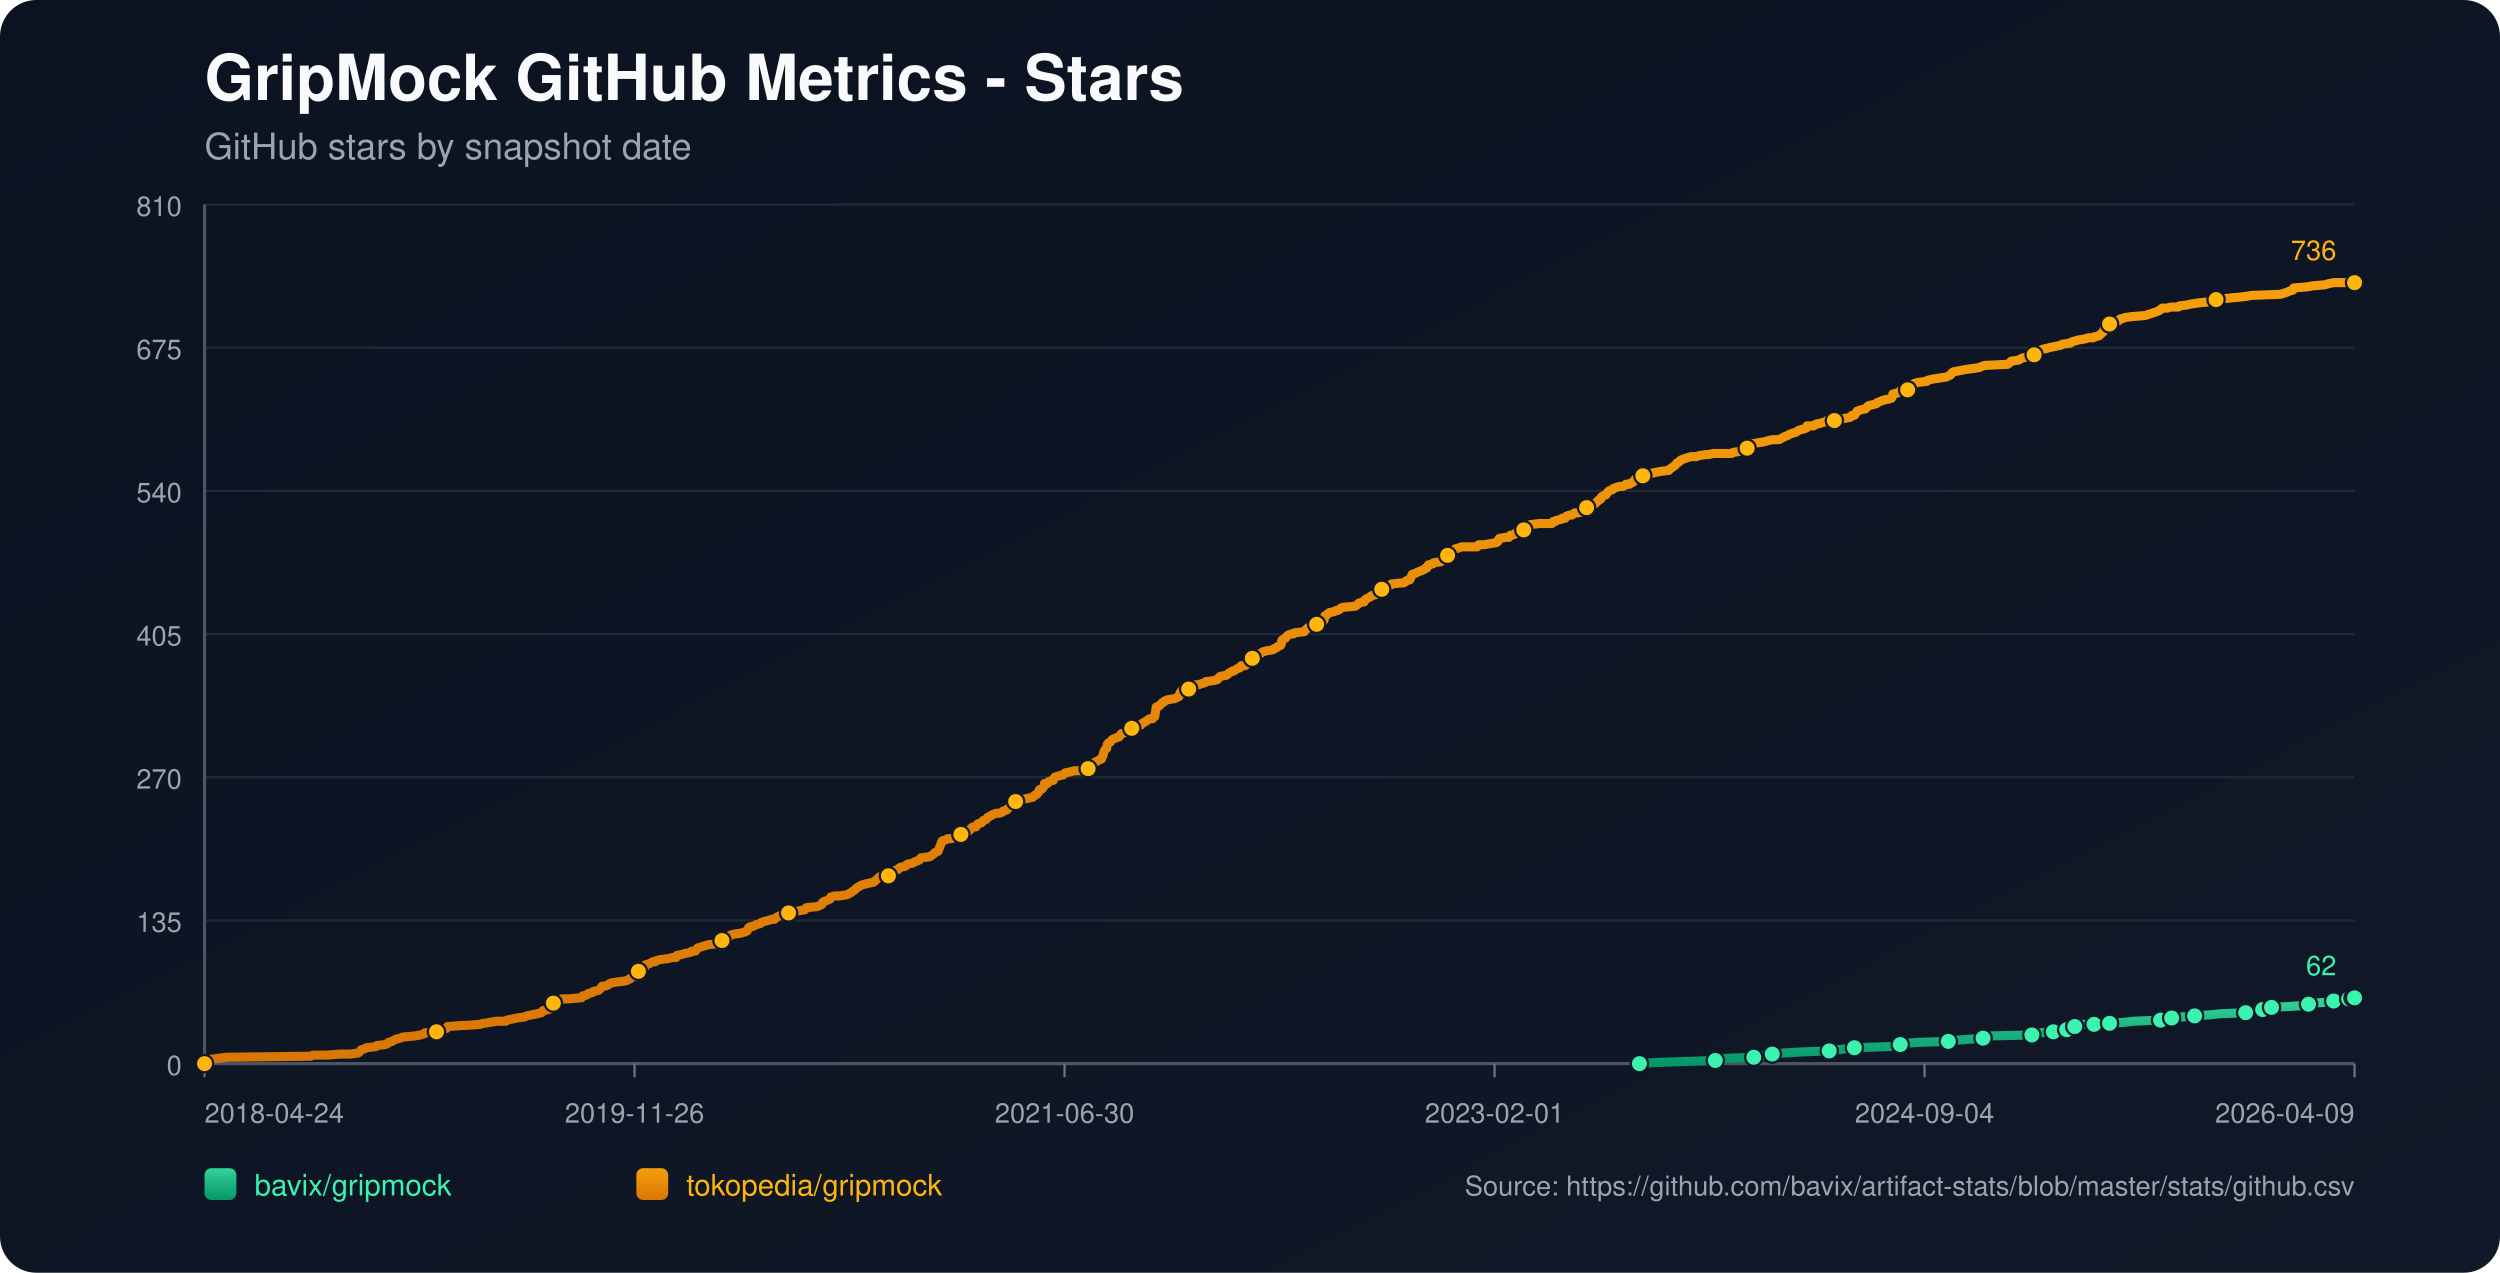
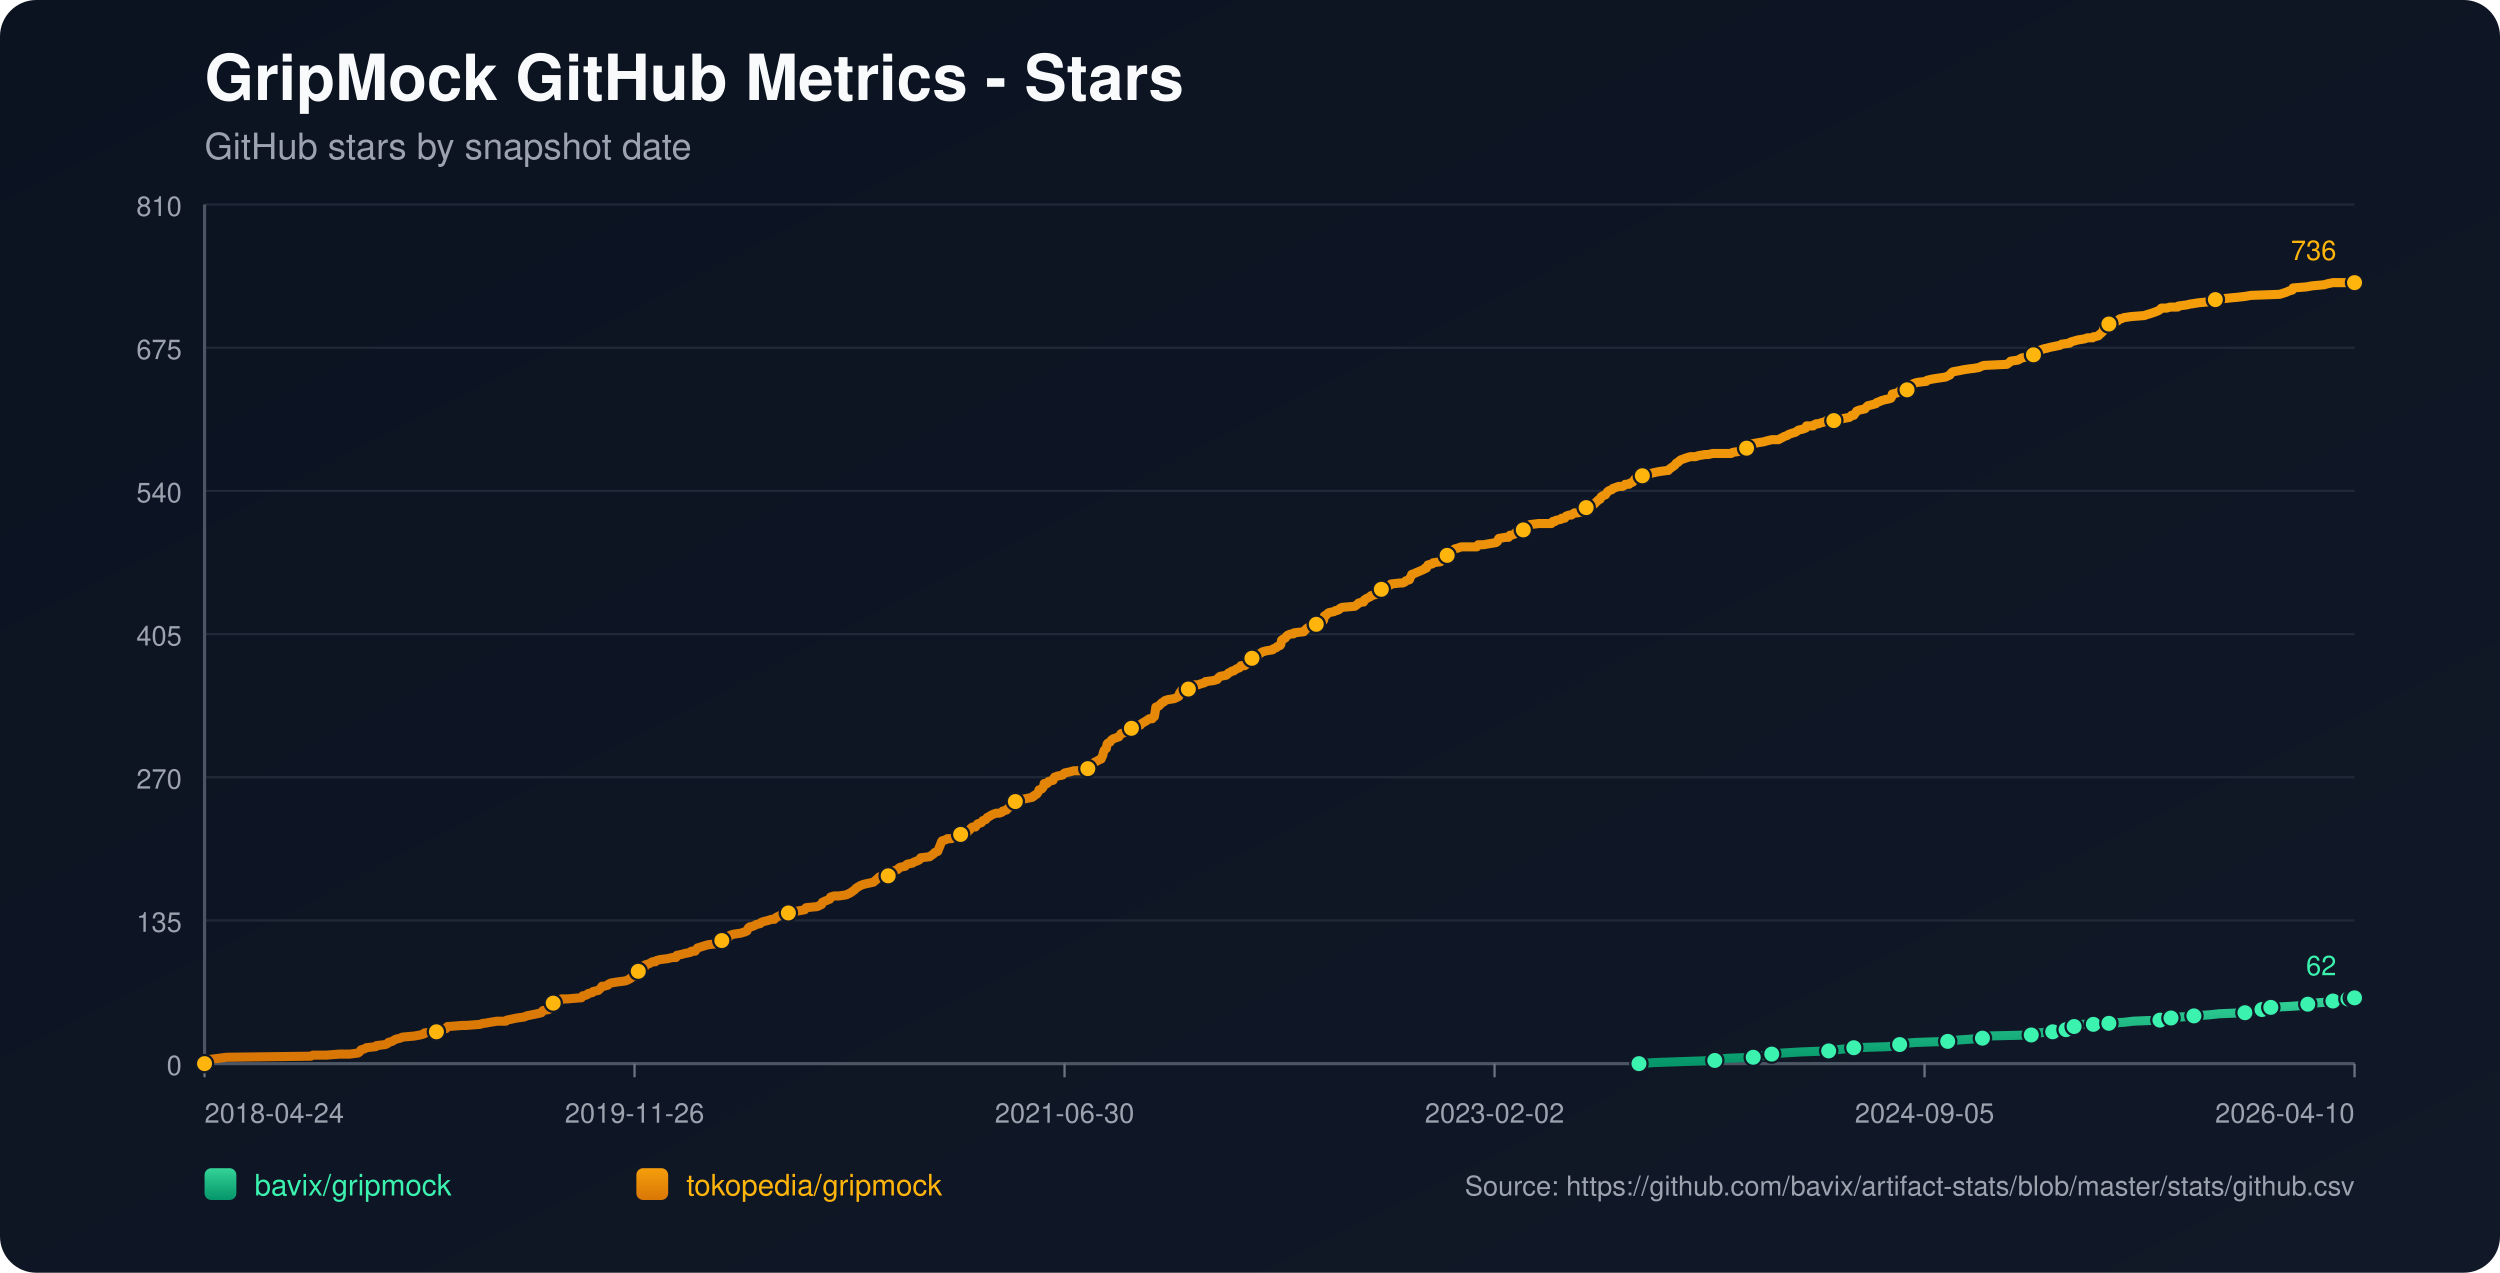
<svg xmlns="http://www.w3.org/2000/svg" width="1100" height="560" viewBox="0 0 1100 560">
  <defs>
    <linearGradient id="bg" x1="0" y1="0" x2="1" y2="1">
      <stop offset="0%" stop-color="#0b1220" />
      <stop offset="100%" stop-color="#111827" />
    </linearGradient>
    <linearGradient id="repo-0" x1="0" y1="0" x2="0" y2="1">
      <stop offset="0%" stop-color="#34d399" />
      <stop offset="100%" stop-color="#059669" />
    </linearGradient>
    <linearGradient id="repo-1" x1="0" y1="0" x2="0" y2="1">
      <stop offset="0%" stop-color="#f59e0b" />
      <stop offset="100%" stop-color="#d97706" />
    </linearGradient>
  </defs>
  <rect x="0" y="0" width="1100" height="560" fill="url(#bg)" rx="16" />
  <text x="90" y="44" fill="#f9fafb" font-size="28" font-family="-apple-system,BlinkMacSystemFont,Segoe UI,Helvetica,Arial,sans-serif" font-weight="700">GripMock GitHub Metrics - Stars</text>
  <text x="90" y="70" fill="#9ca3af" font-size="16" font-family="-apple-system,BlinkMacSystemFont,Segoe UI,Helvetica,Arial,sans-serif">GitHub stars by snapshot date</text>
  <line x1="90" y1="90.0" x2="1036" y2="90.0" stroke="#1f2937" stroke-width="1" />
  <text x="80" y="95.0" text-anchor="end" fill="#9ca3af" font-size="12" font-family="-apple-system,BlinkMacSystemFont,Segoe UI,Helvetica,Arial,sans-serif">810</text>
  <line x1="90" y1="153.0" x2="1036" y2="153.0" stroke="#1f2937" stroke-width="1" />
  <text x="80" y="158.0" text-anchor="end" fill="#9ca3af" font-size="12" font-family="-apple-system,BlinkMacSystemFont,Segoe UI,Helvetica,Arial,sans-serif">675</text>
  <line x1="90" y1="216.0" x2="1036" y2="216.0" stroke="#1f2937" stroke-width="1" />
  <text x="80" y="221.0" text-anchor="end" fill="#9ca3af" font-size="12" font-family="-apple-system,BlinkMacSystemFont,Segoe UI,Helvetica,Arial,sans-serif">540</text>
  <line x1="90" y1="279.0" x2="1036" y2="279.0" stroke="#1f2937" stroke-width="1" />
  <text x="80" y="284.0" text-anchor="end" fill="#9ca3af" font-size="12" font-family="-apple-system,BlinkMacSystemFont,Segoe UI,Helvetica,Arial,sans-serif">405</text>
  <line x1="90" y1="342.0" x2="1036" y2="342.0" stroke="#1f2937" stroke-width="1" />
  <text x="80" y="347.0" text-anchor="end" fill="#9ca3af" font-size="12" font-family="-apple-system,BlinkMacSystemFont,Segoe UI,Helvetica,Arial,sans-serif">270</text>
  <line x1="90" y1="405.0" x2="1036" y2="405.0" stroke="#1f2937" stroke-width="1" />
  <text x="80" y="410.0" text-anchor="end" fill="#9ca3af" font-size="12" font-family="-apple-system,BlinkMacSystemFont,Segoe UI,Helvetica,Arial,sans-serif">135</text>
  <line x1="90" y1="468.0" x2="1036" y2="468.0" stroke="#1f2937" stroke-width="1" />
  <text x="80" y="473.0" text-anchor="end" fill="#9ca3af" font-size="12" font-family="-apple-system,BlinkMacSystemFont,Segoe UI,Helvetica,Arial,sans-serif">0</text>
  <line x1="90" y1="468" x2="1036" y2="468" stroke="#4b5563" stroke-width="1.4" />
  <line x1="90" y1="90" x2="90" y2="468" stroke="#4b5563" stroke-width="1.4" />
  <line x1="90.0" y1="468" x2="90.0" y2="474" stroke="#6b7280" stroke-width="1" />
  <text x="90.0" y="494" text-anchor="start" fill="#9ca3af" font-size="12" font-family="-apple-system,BlinkMacSystemFont,Segoe UI,Helvetica,Arial,sans-serif">2018-04-24</text>
  <line x1="279.2" y1="468" x2="279.2" y2="474" stroke="#6b7280" stroke-width="1" />
  <text x="279.2" y="494" text-anchor="middle" fill="#9ca3af" font-size="12" font-family="-apple-system,BlinkMacSystemFont,Segoe UI,Helvetica,Arial,sans-serif">2019-11-26</text>
  <line x1="468.4" y1="468" x2="468.4" y2="474" stroke="#6b7280" stroke-width="1" />
  <text x="468.4" y="494" text-anchor="middle" fill="#9ca3af" font-size="12" font-family="-apple-system,BlinkMacSystemFont,Segoe UI,Helvetica,Arial,sans-serif">2021-06-30</text>
  <line x1="657.6" y1="468" x2="657.6" y2="474" stroke="#6b7280" stroke-width="1" />
-   <text x="657.6" y="494" text-anchor="middle" fill="#9ca3af" font-size="12" font-family="-apple-system,BlinkMacSystemFont,Segoe UI,Helvetica,Arial,sans-serif">2023-02-01</text>
+   <text x="657.6" y="494" text-anchor="middle" fill="#9ca3af" font-size="12" font-family="-apple-system,BlinkMacSystemFont,Segoe UI,Helvetica,Arial,sans-serif">2023-02-02</text>
  <line x1="846.8" y1="468" x2="846.8" y2="474" stroke="#6b7280" stroke-width="1" />
-   <text x="846.8" y="494" text-anchor="middle" fill="#9ca3af" font-size="12" font-family="-apple-system,BlinkMacSystemFont,Segoe UI,Helvetica,Arial,sans-serif">2024-09-04</text>
+   <text x="846.8" y="494" text-anchor="middle" fill="#9ca3af" font-size="12" font-family="-apple-system,BlinkMacSystemFont,Segoe UI,Helvetica,Arial,sans-serif">2024-09-05</text>
  <line x1="1036.0" y1="468" x2="1036.0" y2="474" stroke="#6b7280" stroke-width="1" />
-   <text x="1036.0" y="494" text-anchor="end" fill="#9ca3af" font-size="12" font-family="-apple-system,BlinkMacSystemFont,Segoe UI,Helvetica,Arial,sans-serif">2026-04-09</text>
-   <polyline fill="none" stroke="url(#repo-0)" stroke-width="4" stroke-linecap="round" stroke-linejoin="round" points="721.36,468.00 728.06,467.53 741.08,467.07 754.75,466.60 756.70,466.13 759.95,465.67 771.67,465.20 773.95,464.73 779.48,464.26 779.80,463.80 784.69,463.33 792.50,462.86 804.86,462.40 808.12,461.93 812.35,461.46 815.93,461.00 830.90,460.53 835.45,460.06 836.11,459.60 837.41,459.13 843.59,458.66 857.26,458.20 860.19,457.73 867.02,457.26 872.55,456.79 873.21,456.33 873.86,455.86 894.03,455.39 896.64,454.93 897.29,454.46 903.47,453.99 904.12,453.53 908.03,453.53 909.33,453.06 909.66,452.59 909.98,452.13 912.91,451.66 914.54,451.19 916.16,450.72 921.37,450.72 925.93,450.72 927.55,450.26 928.21,450.26 935.04,449.79 938.94,449.32 950.66,448.86 952.94,448.39 953.59,448.39 955.54,447.92 957.49,447.46 960.42,447.46 965.63,446.99 972.47,446.52 976.70,446.06 988.09,445.59 990.36,445.12 995.25,444.66 995.57,444.19 996.55,443.72 999.15,443.25 999.48,443.25 1008.26,442.79 1015.10,442.32 1015.75,441.85 1018.03,441.39 1024.54,440.92 1026.81,440.45 1028.44,439.99 1030.07,439.52 1033.40,439.52 1034.37,439.52 1034.70,439.05 1035.35,439.05 1035.67,438.59 1036.00,439.05" />
-   <circle cx="721.36" cy="468.00" r="3.8" fill="#3bf2af" stroke="#111827" stroke-width="1" />
-   <circle cx="754.75" cy="466.60" r="3.8" fill="#3bf2af" stroke="#111827" stroke-width="1" />
-   <circle cx="771.67" cy="465.20" r="3.8" fill="#3bf2af" stroke="#111827" stroke-width="1" />
-   <circle cx="779.80" cy="463.80" r="3.8" fill="#3bf2af" stroke="#111827" stroke-width="1" />
-   <circle cx="804.86" cy="462.40" r="3.8" fill="#3bf2af" stroke="#111827" stroke-width="1" />
-   <circle cx="815.93" cy="461.00" r="3.8" fill="#3bf2af" stroke="#111827" stroke-width="1" />
-   <circle cx="836.11" cy="459.60" r="3.8" fill="#3bf2af" stroke="#111827" stroke-width="1" />
-   <circle cx="857.26" cy="458.20" r="3.8" fill="#3bf2af" stroke="#111827" stroke-width="1" />
-   <circle cx="872.55" cy="456.79" r="3.8" fill="#3bf2af" stroke="#111827" stroke-width="1" />
-   <circle cx="894.03" cy="455.39" r="3.8" fill="#3bf2af" stroke="#111827" stroke-width="1" />
-   <circle cx="903.47" cy="453.99" r="3.8" fill="#3bf2af" stroke="#111827" stroke-width="1" />
-   <circle cx="909.33" cy="453.06" r="3.8" fill="#3bf2af" stroke="#111827" stroke-width="1" />
-   <circle cx="912.91" cy="451.66" r="3.8" fill="#3bf2af" stroke="#111827" stroke-width="1" />
-   <circle cx="921.37" cy="450.72" r="3.8" fill="#3bf2af" stroke="#111827" stroke-width="1" />
-   <circle cx="928.21" cy="450.26" r="3.8" fill="#3bf2af" stroke="#111827" stroke-width="1" />
-   <circle cx="950.66" cy="448.86" r="3.8" fill="#3bf2af" stroke="#111827" stroke-width="1" />
-   <circle cx="955.54" cy="447.92" r="3.8" fill="#3bf2af" stroke="#111827" stroke-width="1" />
-   <circle cx="965.63" cy="446.99" r="3.8" fill="#3bf2af" stroke="#111827" stroke-width="1" />
-   <circle cx="988.09" cy="445.59" r="3.8" fill="#3bf2af" stroke="#111827" stroke-width="1" />
-   <circle cx="995.57" cy="444.19" r="3.8" fill="#3bf2af" stroke="#111827" stroke-width="1" />
-   <circle cx="999.48" cy="443.25" r="3.8" fill="#3bf2af" stroke="#111827" stroke-width="1" />
-   <circle cx="1015.75" cy="441.85" r="3.8" fill="#3bf2af" stroke="#111827" stroke-width="1" />
-   <circle cx="1026.81" cy="440.45" r="3.8" fill="#3bf2af" stroke="#111827" stroke-width="1" />
-   <circle cx="1033.40" cy="439.52" r="3.8" fill="#3bf2af" stroke="#111827" stroke-width="1" />
-   <circle cx="1035.35" cy="439.05" r="3.8" fill="#3bf2af" stroke="#111827" stroke-width="1" />
+   <text x="1036.0" y="494" text-anchor="end" fill="#9ca3af" font-size="12" font-family="-apple-system,BlinkMacSystemFont,Segoe UI,Helvetica,Arial,sans-serif">2026-04-10</text>
+   <polyline fill="none" stroke="url(#repo-0)" stroke-width="4" stroke-linecap="round" stroke-linejoin="round" points="721.14,468.00 727.84,467.53 740.85,467.07 754.51,466.60 756.47,466.13 759.72,465.67 771.43,465.20 773.71,464.73 779.24,464.26 779.57,463.80 784.44,463.33 792.25,462.86 804.62,462.40 807.87,461.93 812.10,461.46 815.68,461.00 830.64,460.53 835.20,460.06 835.85,459.60 837.15,459.13 843.33,458.66 856.99,458.20 859.92,457.73 866.75,457.26 872.28,456.79 872.93,456.33 873.59,455.86 893.76,455.39 896.36,454.93 897.01,454.46 903.19,453.99 903.84,453.53 907.74,453.53 909.05,453.06 909.37,452.59 909.70,452.13 912.62,451.66 914.25,451.19 915.88,450.72 921.08,450.72 925.64,450.72 927.26,450.26 927.91,450.26 934.75,449.79 938.65,449.32 950.36,448.86 952.64,448.39 953.29,448.39 955.24,447.92 957.19,447.46 960.12,447.46 965.33,446.99 972.16,446.52 976.39,446.06 987.78,445.59 990.05,445.12 994.93,444.66 995.26,444.19 996.23,443.72 998.84,443.25 999.16,443.25 1007.95,442.79 1014.78,442.32 1015.43,441.85 1017.71,441.39 1024.21,440.92 1026.49,440.45 1028.12,439.99 1029.74,439.52 1033.08,439.52 1034.04,439.52 1034.37,439.05 1035.02,439.05 1035.35,438.59 1035.67,439.05 1036.00,439.05" />
+   <circle cx="721.14" cy="468.00" r="3.8" fill="#3bf2af" stroke="#111827" stroke-width="1" />
+   <circle cx="754.51" cy="466.60" r="3.8" fill="#3bf2af" stroke="#111827" stroke-width="1" />
+   <circle cx="771.43" cy="465.20" r="3.8" fill="#3bf2af" stroke="#111827" stroke-width="1" />
+   <circle cx="779.57" cy="463.80" r="3.8" fill="#3bf2af" stroke="#111827" stroke-width="1" />
+   <circle cx="804.62" cy="462.40" r="3.8" fill="#3bf2af" stroke="#111827" stroke-width="1" />
+   <circle cx="815.68" cy="461.00" r="3.8" fill="#3bf2af" stroke="#111827" stroke-width="1" />
+   <circle cx="835.85" cy="459.60" r="3.8" fill="#3bf2af" stroke="#111827" stroke-width="1" />
+   <circle cx="856.99" cy="458.20" r="3.8" fill="#3bf2af" stroke="#111827" stroke-width="1" />
+   <circle cx="872.28" cy="456.79" r="3.8" fill="#3bf2af" stroke="#111827" stroke-width="1" />
+   <circle cx="893.76" cy="455.39" r="3.8" fill="#3bf2af" stroke="#111827" stroke-width="1" />
+   <circle cx="903.19" cy="453.99" r="3.8" fill="#3bf2af" stroke="#111827" stroke-width="1" />
+   <circle cx="909.05" cy="453.06" r="3.8" fill="#3bf2af" stroke="#111827" stroke-width="1" />
+   <circle cx="912.62" cy="451.66" r="3.8" fill="#3bf2af" stroke="#111827" stroke-width="1" />
+   <circle cx="921.08" cy="450.72" r="3.8" fill="#3bf2af" stroke="#111827" stroke-width="1" />
+   <circle cx="927.91" cy="450.26" r="3.8" fill="#3bf2af" stroke="#111827" stroke-width="1" />
+   <circle cx="950.36" cy="448.86" r="3.8" fill="#3bf2af" stroke="#111827" stroke-width="1" />
+   <circle cx="955.24" cy="447.92" r="3.8" fill="#3bf2af" stroke="#111827" stroke-width="1" />
+   <circle cx="965.33" cy="446.99" r="3.8" fill="#3bf2af" stroke="#111827" stroke-width="1" />
+   <circle cx="987.78" cy="445.59" r="3.8" fill="#3bf2af" stroke="#111827" stroke-width="1" />
+   <circle cx="995.26" cy="444.19" r="3.8" fill="#3bf2af" stroke="#111827" stroke-width="1" />
+   <circle cx="999.16" cy="443.25" r="3.8" fill="#3bf2af" stroke="#111827" stroke-width="1" />
+   <circle cx="1015.43" cy="441.85" r="3.8" fill="#3bf2af" stroke="#111827" stroke-width="1" />
+   <circle cx="1026.49" cy="440.45" r="3.8" fill="#3bf2af" stroke="#111827" stroke-width="1" />
+   <circle cx="1033.08" cy="439.52" r="3.8" fill="#3bf2af" stroke="#111827" stroke-width="1" />
+   <circle cx="1035.02" cy="439.05" r="3.8" fill="#3bf2af" stroke="#111827" stroke-width="1" />
  <circle cx="1036.00" cy="439.05" r="3.8" fill="#3bf2af" stroke="#111827" stroke-width="1" />
  <text x="1028.0" y="429.1" text-anchor="end" fill="#3bf2af" font-size="12" font-family="-apple-system,BlinkMacSystemFont,Segoe UI,Helvetica,Arial,sans-serif">62</text>
-   <polyline fill="none" stroke="url(#repo-1)" stroke-width="4" stroke-linecap="round" stroke-linejoin="round" points="90.00,468.00 91.82,466.60 92.47,466.13 96.05,465.67 99.63,465.20 136.73,464.73 137.71,464.26 143.57,464.26 149.42,463.80 153.98,463.80 157.56,463.33 158.21,462.86 158.54,462.40 158.86,461.93 160.49,461.46 161.14,461.00 165.37,460.53 165.70,460.06 169.60,459.60 170.58,459.13 170.90,458.66 172.53,458.20 174.16,457.26 176.11,456.79 177.09,456.33 182.29,455.86 184.90,455.39 186.52,454.93 186.85,454.46 192.06,453.99 192.38,453.53 193.03,453.06 196.29,452.59 196.94,451.66 197.26,451.66 197.59,451.66 203.45,451.19 205.07,451.19 211.26,450.72 212.56,450.26 213.21,450.26 215.81,449.79 218.74,449.32 222.65,449.32 222.97,448.86 225.25,448.39 227.53,447.92 230.78,447.46 231.76,446.99 234.04,446.52 236.32,446.06 238.27,445.59 238.60,445.12 238.92,444.66 241.52,444.19 242.18,443.72 242.83,442.79 243.15,442.32 243.48,441.39 243.80,440.92 246.41,440.45 247.06,439.52 249.66,439.52 255.19,439.05 255.84,439.05 256.17,438.59 256.49,438.12 257.15,438.12 258.45,437.65 258.77,437.18 260.73,436.72 261.05,436.25 263.33,435.78 264.31,434.85 264.96,433.92 265.93,433.92 267.56,433.45 267.88,432.98 268.86,432.52 271.79,432.05 275.37,431.58 276.35,431.12 277.32,430.65 277.65,430.18 278.95,429.71 279.28,429.25 279.93,428.78 280.90,427.38 282.53,426.91 283.18,426.45 283.51,425.98 283.83,424.58 285.46,424.11 286.44,423.64 287.09,423.18 288.39,423.18 288.71,422.71 290.34,422.24 293.92,421.78 295.87,421.31 297.50,421.31 297.83,420.38 300.10,419.91 301.73,419.44 302.06,419.44 304.01,418.98 304.33,418.51 304.99,418.51 305.96,418.51 306.29,418.04 306.61,417.58 306.94,417.11 311.49,415.71 315.40,415.24 315.72,414.77 316.38,414.31 317.68,413.84 318.00,413.37 319.63,413.37 320.28,412.91 320.61,412.44 320.93,411.97 321.26,411.51 322.88,411.04 326.14,410.57 327.44,410.10 327.77,410.10 328.42,409.64 328.74,409.64 329.39,408.24 330.04,407.77 330.70,407.77 332.00,407.30 332.65,406.84 334.60,406.37 334.93,405.90 336.23,405.44 338.18,404.97 339.48,404.50 340.78,404.50 341.11,404.04 341.76,403.57 342.74,403.10 343.71,402.63 345.34,402.17 346.97,401.70 348.59,401.23 351.52,400.77 354.13,400.30 354.45,399.83 354.78,399.37 359.66,398.90 360.64,398.43 361.61,397.97 361.94,397.03 362.91,396.56 365.19,395.63 365.52,394.70 367.14,394.23 369.10,394.23 372.35,393.76 373.33,393.30 374.30,392.83 375.61,391.90 376.26,391.43 376.58,390.96 377.23,390.50 378.86,389.56 380.16,389.09 384.39,388.16 386.02,386.76 387.00,385.83 389.93,385.83 390.58,385.83 390.90,385.36 391.23,384.43 392.85,383.49 393.83,383.02 395.13,382.56 395.46,382.09 396.11,381.62 398.39,381.16 398.71,380.69 399.36,380.22 401.64,379.76 402.29,379.29 403.59,378.82 404.57,378.36 404.90,377.89 405.22,377.42 409.13,376.96 409.78,376.49 411.08,375.55 411.40,375.09 412.71,374.62 414.01,371.35 414.33,370.42 414.66,369.95 416.29,369.48 416.94,369.02 418.56,369.02 419.87,368.55 420.84,368.08 422.79,367.15 424.10,366.68 425.72,366.22 426.05,365.75 426.70,365.28 427.35,364.35 428.00,363.88 428.33,363.88 429.30,363.88 429.63,363.42 429.95,362.95 430.28,362.48 431.91,362.01 432.56,361.08 433.86,360.61 434.51,359.68 435.49,359.21 436.14,358.75 437.11,358.28 438.42,357.81 439.72,357.81 441.02,357.35 441.35,356.88 442.97,356.41 443.30,355.94 443.95,355.48 444.27,355.01 444.92,354.54 445.25,353.14 446.88,352.68 448.18,352.21 449.81,351.74 454.36,350.81 454.69,350.34 455.01,350.34 455.34,349.88 456.32,349.41 456.64,348.94 456.97,348.47 457.29,347.54 458.59,347.07 459.24,346.14 459.57,344.74 460.55,344.74 460.87,344.74 461.52,343.81 463.48,343.34 463.80,342.40 464.13,341.94 465.43,341.47 467.71,341.00 468.03,340.54 468.68,340.07 470.96,339.60 472.59,339.14 474.21,339.14 477.14,339.14 478.45,338.67 478.77,338.20 479.10,338.20 479.75,337.74 480.07,336.80 480.40,336.33 481.37,335.87 481.70,335.40 482.68,334.93 484.30,334.00 484.63,334.00 484.95,333.07 485.28,332.60 485.61,331.20 485.93,330.27 486.26,329.80 486.91,329.33 487.23,327.46 487.56,327.00 488.53,326.53 489.18,325.60 489.84,325.13 491.14,324.66 492.44,324.20 492.76,323.73 493.09,323.26 493.42,322.79 495.04,322.33 496.34,321.86 496.67,321.39 497.97,320.46 498.30,319.53 498.62,319.53 501.88,319.06 502.20,318.59 502.85,318.13 504.48,317.19 505.13,316.73 505.78,316.26 507.08,316.26 507.74,315.32 508.06,315.32 508.39,313.46 508.71,311.12 510.01,310.66 510.34,310.19 510.99,309.72 511.31,309.25 512.29,308.79 512.62,308.32 513.92,307.85 516.85,307.39 517.82,306.92 518.80,306.45 519.13,305.05 519.45,304.59 519.78,304.12 520.10,303.65 520.75,303.19 523.03,303.19 524.33,302.72 524.66,302.25 524.98,301.78 525.96,301.32 527.26,301.32 528.56,300.85 530.19,300.38 530.52,299.92 534.10,299.45 535.72,298.98 536.37,298.05 537.02,297.58 539.63,297.12 540.28,296.65 540.60,296.18 541.58,295.71 542.23,295.25 542.88,295.25 543.53,294.78 544.18,294.31 545.49,293.85 545.81,293.38 546.14,292.91 547.76,292.91 548.42,292.45 548.74,291.98 549.72,291.05 550.37,290.11 551.02,289.65 552.65,288.71 552.97,288.71 553.30,288.24 554.27,287.78 554.92,287.31 555.57,286.84 557.20,286.38 560.13,285.91 560.46,285.44 561.76,284.98 562.08,284.51 563.39,284.04 563.71,283.58 564.04,281.71 564.69,281.24 565.66,280.77 565.99,280.31 566.31,279.84 566.97,279.37 568.27,278.91 569.24,278.91 569.57,278.44 573.80,277.97 574.13,277.51 575.10,276.57 575.75,276.11 578.03,275.64 579.01,275.17 579.33,274.70 579.66,274.24 582.26,273.30 582.59,272.84 582.91,270.97 583.89,270.50 584.21,270.04 584.86,269.57 587.14,269.10 587.79,268.63 588.44,268.63 589.42,268.17 589.75,267.70 590.72,267.23 596.26,266.77 597.56,265.83 597.88,265.37 599.51,264.90 600.16,264.90 600.49,263.97 600.81,263.97 601.14,263.50 602.11,263.03 603.09,262.57 603.41,262.10 605.37,261.63 605.69,261.16 606.34,260.23 607.32,259.76 607.97,259.30 608.30,258.83 609.60,258.36 610.25,258.36 610.90,257.90 611.88,257.43 612.20,256.96 616.43,256.50 617.41,256.50 618.39,256.03 618.71,255.56 620.34,255.09 620.66,254.16 620.99,253.69 621.31,252.76 622.62,252.29 623.59,251.83 625.87,250.89 626.85,250.43 627.17,249.96 627.82,249.96 628.47,248.56 630.43,248.09 630.75,247.62 634.01,247.16 634.33,246.69 635.31,245.29 635.63,244.82 636.61,244.36 636.94,244.36 637.26,243.89 638.89,243.42 639.21,242.49 640.19,241.55 641.82,241.09 643.12,240.62 644.09,240.62 647.67,240.62 648.00,240.62 649.95,240.62 650.60,239.69 651.25,239.69 652.56,239.69 652.88,239.69 655.49,239.22 658.41,238.75 659.07,238.29 659.39,237.35 659.72,236.89 662.65,236.42 663.95,236.42 664.27,235.95 664.60,235.49 665.25,235.49 666.55,235.02 666.88,234.55 667.53,234.08 668.83,233.62 670.46,233.15 670.78,233.15 671.43,232.68 671.76,232.22 672.08,232.22 672.41,231.75 672.73,231.28 673.38,230.82 677.29,230.35 679.57,230.35 681.85,230.35 682.82,230.35 683.15,229.88 683.47,229.42 684.45,229.42 684.78,228.95 687.05,228.48 687.38,228.01 688.68,228.01 689.01,227.55 689.33,227.08 690.63,226.61 691.61,226.61 692.91,225.68 693.89,225.68 694.21,225.68 696.17,225.21 696.82,224.28 697.79,223.81 698.12,223.35 698.77,222.88 700.72,221.95 701.37,221.95 702.02,221.48 702.35,221.01 703.00,220.54 703.33,220.08 704.30,219.61 704.63,218.68 705.28,218.21 706.58,217.74 706.91,217.28 707.56,216.34 708.21,215.88 709.51,215.41 709.83,214.94 711.14,214.47 712.44,214.01 714.06,214.01 715.04,213.54 715.37,213.07 716.99,213.07 717.32,212.61 718.62,212.14 719.60,210.74 720.25,210.74 721.22,210.27 722.53,209.81 722.85,209.34 723.50,208.87 726.11,208.41 728.06,207.94 730.34,207.47 733.92,207.00 734.24,207.00 734.57,206.54 736.52,205.14 737.17,204.67 737.50,204.20 737.82,203.74 738.80,203.27 739.12,202.80 739.77,202.34 742.38,201.40 744.01,200.93 744.66,200.93 746.28,200.93 747.59,200.47 750.51,200.00 751.82,200.00 753.77,199.53 759.63,199.53 761.90,199.53 762.56,199.07 765.48,198.60 766.14,198.13 766.79,197.67 768.74,197.20 769.39,196.73 770.04,195.80 770.37,195.80 770.69,195.33 773.30,194.87 776.22,194.40 777.85,193.93 779.80,193.46 782.73,193.46 785.34,192.06 786.64,191.60 787.29,191.13 788.59,190.66 790.22,190.20 790.87,189.73 791.52,189.26 793.47,188.80 794.77,188.33 795.10,187.39 798.03,187.39 798.35,186.93 798.68,186.93 799.33,186.46 800.31,186.46 801.61,185.99 803.56,185.53 803.89,185.06 804.86,185.06 807.14,185.06 809.42,184.59 811.37,184.13 813.98,183.66 814.63,183.19 814.95,182.73 815.93,182.73 816.25,182.26 816.58,181.79 817.23,180.86 818.53,180.39 820.81,179.92 821.14,179.46 822.11,178.52 824.06,178.06 825.69,177.59 826.02,177.12 827.32,176.66 828.29,176.19 828.62,176.19 829.92,175.72 830.57,175.72 832.20,175.26 832.53,174.79 832.85,173.39 834.80,172.92 835.78,172.45 836.11,171.99 838.06,171.99 839.36,171.52 839.69,170.12 840.01,170.12 842.29,168.72 843.92,168.25 847.82,167.79 848.15,167.32 850.10,166.85 853.03,166.38 856.28,165.92 858.24,164.98 858.56,164.52 858.89,164.05 859.54,163.58 862.14,163.12 864.42,162.65 867.67,162.18 868.00,162.18 870.93,161.72 871.90,161.25 873.21,160.78 883.29,160.31 884.60,159.38 884.92,158.91 888.18,158.45 889.80,157.51 892.08,157.05 892.73,157.05 893.06,156.58 895.01,156.11 896.31,155.65 896.96,155.18 897.29,154.71 897.61,154.25 898.59,153.78 900.22,153.31 900.54,153.31 902.17,152.84 904.45,152.38 906.73,151.91 907.38,151.44 910.96,150.98 911.28,150.51 912.91,150.04 914.54,149.58 917.47,149.11 918.77,148.64 921.05,148.64 921.37,148.18 922.02,148.18 923.65,147.71 923.97,147.24 924.63,146.77 925.60,145.84 925.93,144.44 926.25,143.51 926.58,143.04 927.88,142.57 928.21,142.57 930.16,142.11 930.48,141.64 932.11,141.17 932.44,140.71 933.09,140.24 933.74,140.24 934.71,139.77 937.97,139.30 943.83,138.84 945.13,138.37 946.76,137.90 948.06,137.44 949.36,136.97 950.34,136.50 951.31,135.57 953.59,135.57 955.22,135.10 955.87,135.10 958.15,135.10 958.47,135.10 958.80,134.64 962.38,134.17 964.33,133.70 964.65,133.70 967.58,133.23 972.47,132.77 973.77,132.77 974.09,132.30 975.07,131.83 978.97,131.37 983.53,130.90 983.86,130.90 988.09,130.43 990.69,129.97 1003.38,129.50 1006.31,128.57 1007.29,128.10 1008.91,127.63 1009.24,126.70 1015.10,126.23 1017.70,125.76 1022.91,125.30 1024.54,124.83 1026.81,124.36 1033.40,124.36 1036.00,124.36" />
+   <polyline fill="none" stroke="url(#repo-1)" stroke-width="4" stroke-linecap="round" stroke-linejoin="round" points="90.00,468.00 91.82,466.60 92.47,466.13 96.05,465.67 99.63,465.20 136.72,464.73 137.69,464.26 143.55,464.26 149.40,463.80 153.96,463.80 157.54,463.33 158.19,462.86 158.51,462.40 158.84,461.93 160.46,461.46 161.12,461.00 165.34,460.53 165.67,460.06 169.57,459.60 170.55,459.13 170.88,458.66 172.50,458.20 174.13,457.26 176.08,456.79 177.06,456.33 182.26,455.86 184.86,455.39 186.49,454.93 186.82,454.46 192.02,453.99 192.35,453.53 193.00,453.06 196.25,452.59 196.90,451.66 197.23,451.66 197.55,451.66 203.41,451.19 205.03,451.19 211.22,450.72 212.52,450.26 213.17,450.26 215.77,449.79 218.70,449.32 222.60,449.32 222.93,448.86 225.21,448.39 227.48,447.92 230.74,447.46 231.71,446.99 233.99,446.52 236.27,446.06 238.22,445.59 238.54,445.12 238.87,444.66 241.47,444.19 242.12,443.72 242.77,442.79 243.10,442.32 243.42,441.39 243.75,440.92 246.35,440.45 247.00,439.52 249.60,439.52 255.14,439.05 255.79,439.05 256.11,438.59 256.44,438.12 257.09,438.12 258.39,437.65 258.71,437.18 260.67,436.72 260.99,436.25 263.27,435.78 264.24,434.85 264.90,433.92 265.87,433.92 267.50,433.45 267.82,432.98 268.80,432.52 271.73,432.05 275.31,431.58 276.28,431.12 277.26,430.65 277.58,430.18 278.88,429.71 279.21,429.25 279.86,428.78 280.84,427.38 282.46,426.91 283.11,426.45 283.44,425.98 283.76,424.58 285.39,424.11 286.37,423.64 287.02,423.18 288.32,423.18 288.64,422.71 290.27,422.24 293.85,421.78 295.80,421.31 297.43,421.31 297.75,420.38 300.03,419.91 301.66,419.44 301.98,419.44 303.93,418.98 304.26,418.51 304.91,418.51 305.89,418.51 306.21,418.04 306.54,417.58 306.86,417.11 311.42,415.71 315.32,415.24 315.65,414.77 316.30,414.31 317.60,413.84 317.92,413.37 319.55,413.37 320.20,412.91 320.53,412.44 320.85,411.97 321.18,411.51 322.80,411.04 326.06,410.57 327.36,410.10 327.68,410.10 328.33,409.64 328.66,409.64 329.31,408.24 329.96,407.77 330.61,407.77 331.91,407.30 332.56,406.84 334.52,406.37 334.84,405.90 336.14,405.44 338.09,404.97 339.40,404.50 340.70,404.50 341.02,404.04 341.67,403.57 342.65,403.10 343.62,402.63 345.25,402.17 346.88,401.70 348.50,401.23 351.43,400.77 354.04,400.30 354.36,399.83 354.69,399.37 359.57,398.90 360.54,398.43 361.52,397.97 361.84,397.03 362.82,396.56 365.10,395.63 365.42,394.70 367.05,394.23 369.00,394.23 372.25,393.76 373.23,393.30 374.21,392.83 375.51,391.90 376.16,391.43 376.48,390.96 377.13,390.50 378.76,389.56 380.06,389.09 384.29,388.16 385.92,386.76 386.89,385.83 389.82,385.83 390.47,385.83 390.80,385.36 391.12,384.43 392.75,383.49 393.73,383.02 395.03,382.56 395.35,382.09 396.00,381.62 398.28,381.16 398.61,380.69 399.26,380.22 401.53,379.76 402.18,379.29 403.49,378.82 404.46,378.36 404.79,377.89 405.11,377.42 409.02,376.96 409.67,376.49 410.97,375.55 411.29,375.09 412.59,374.62 413.90,371.35 414.22,370.42 414.55,369.95 416.17,369.48 416.82,369.02 418.45,369.02 419.75,368.55 420.73,368.08 422.68,367.15 423.98,366.68 425.61,366.22 425.93,365.75 426.58,365.28 427.23,364.35 427.88,363.88 428.21,363.88 429.19,363.88 429.51,363.42 429.84,362.95 430.16,362.48 431.79,362.01 432.44,361.08 433.74,360.61 434.39,359.68 435.37,359.21 436.02,358.75 436.99,358.28 438.30,357.81 439.60,357.81 440.90,357.35 441.22,356.88 442.85,356.41 443.18,355.94 443.83,355.48 444.15,355.01 444.80,354.54 445.13,353.14 446.75,352.68 448.06,352.21 449.68,351.74 454.24,350.81 454.56,350.34 454.89,350.34 455.21,349.88 456.19,349.41 456.51,348.94 456.84,348.47 457.16,347.54 458.47,347.07 459.12,346.14 459.44,344.74 460.42,344.74 460.74,344.74 461.39,343.81 463.35,343.34 463.67,342.40 464.00,341.94 465.30,341.47 467.57,341.00 467.90,340.54 468.55,340.07 470.83,339.60 472.45,339.14 474.08,339.14 477.01,339.14 478.31,338.67 478.64,338.20 478.96,338.20 479.61,337.74 479.94,336.80 480.26,336.33 481.24,335.87 481.56,335.40 482.54,334.93 484.17,334.00 484.49,334.00 484.82,333.07 485.14,332.60 485.47,331.20 485.79,330.27 486.12,329.80 486.77,329.33 487.09,327.46 487.42,327.00 488.40,326.53 489.05,325.60 489.70,325.13 491.00,324.66 492.30,324.20 492.63,323.73 492.95,323.26 493.28,322.79 494.90,322.33 496.20,321.86 496.53,321.39 497.83,320.46 498.16,319.53 498.48,319.53 501.73,319.06 502.06,318.59 502.71,318.13 504.34,317.19 504.99,316.73 505.64,316.26 506.94,316.26 507.59,315.32 507.92,315.32 508.24,313.46 508.57,311.12 509.87,310.66 510.19,310.19 510.84,309.72 511.17,309.25 512.14,308.79 512.47,308.32 513.77,307.85 516.70,307.39 517.68,306.92 518.65,306.45 518.98,305.05 519.30,304.59 519.63,304.12 519.95,303.65 520.60,303.19 522.88,303.19 524.18,302.72 524.51,302.25 524.83,301.78 525.81,301.32 527.11,301.32 528.41,300.85 530.04,300.38 530.36,299.92 533.94,299.45 535.57,298.98 536.22,298.05 536.87,297.58 539.47,297.12 540.12,296.65 540.45,296.18 541.42,295.71 542.08,295.25 542.73,295.25 543.38,294.78 544.03,294.31 545.33,293.85 545.65,293.38 545.98,292.91 547.61,292.91 548.26,292.45 548.58,291.98 549.56,291.05 550.21,290.11 550.86,289.65 552.49,288.71 552.81,288.71 553.14,288.24 554.11,287.78 554.76,287.31 555.41,286.84 557.04,286.38 559.97,285.91 560.29,285.44 561.59,284.98 561.92,284.51 563.22,284.04 563.55,283.58 563.87,281.71 564.52,281.24 565.50,280.77 565.82,280.31 566.15,279.84 566.80,279.37 568.10,278.91 569.08,278.91 569.40,278.44 573.63,277.97 573.96,277.51 574.93,276.57 575.58,276.11 577.86,275.64 578.84,275.17 579.16,274.70 579.49,274.24 582.09,273.30 582.42,272.84 582.74,270.97 583.72,270.50 584.04,270.04 584.69,269.57 586.97,269.10 587.62,268.63 588.27,268.63 589.25,268.17 589.57,267.70 590.55,267.23 596.08,266.77 597.38,265.83 597.71,265.37 599.33,264.90 599.98,264.90 600.31,263.97 600.63,263.97 600.96,263.50 601.94,263.03 602.91,262.57 603.24,262.10 605.19,261.63 605.51,261.16 606.16,260.23 607.14,259.76 607.79,259.30 608.12,258.83 609.42,258.36 610.07,258.36 610.72,257.90 611.70,257.43 612.02,256.96 616.25,256.50 617.23,256.50 618.20,256.03 618.53,255.56 620.15,255.09 620.48,254.16 620.80,253.69 621.13,252.76 622.43,252.29 623.41,251.83 625.68,250.89 626.66,250.43 626.99,249.96 627.64,249.96 628.29,248.56 630.24,248.09 630.56,247.62 633.82,247.16 634.14,246.69 635.12,245.29 635.44,244.82 636.42,244.36 636.75,244.36 637.07,243.89 638.70,243.42 639.02,242.49 640.00,241.55 641.63,241.09 642.93,240.62 643.90,240.62 647.48,240.62 647.81,240.62 649.76,240.62 650.41,239.69 651.06,239.69 652.36,239.69 652.69,239.69 655.29,239.22 658.22,238.75 658.87,238.29 659.19,237.35 659.52,236.89 662.45,236.42 663.75,236.42 664.07,235.95 664.40,235.49 665.05,235.49 666.35,235.02 666.68,234.55 667.33,234.08 668.63,233.62 670.25,233.15 670.58,233.15 671.23,232.68 671.56,232.22 671.88,232.22 672.21,231.75 672.53,231.28 673.18,230.82 677.09,230.35 679.36,230.35 681.64,230.35 682.62,230.35 682.94,229.88 683.27,229.42 684.24,229.42 684.57,228.95 686.85,228.48 687.17,228.01 688.47,228.01 688.80,227.55 689.12,227.08 690.43,226.61 691.40,226.61 692.70,225.68 693.68,225.68 694.00,225.68 695.96,225.21 696.61,224.28 697.58,223.81 697.91,223.35 698.56,222.88 700.51,221.95 701.16,221.95 701.81,221.48 702.14,221.01 702.79,220.54 703.11,220.08 704.09,219.61 704.41,218.68 705.06,218.21 706.37,217.74 706.69,217.28 707.34,216.34 707.99,215.88 709.29,215.41 709.62,214.94 710.92,214.47 712.22,214.01 713.85,214.01 714.82,213.54 715.15,213.07 716.78,213.07 717.10,212.61 718.40,212.14 719.38,210.74 720.03,210.74 721.01,210.27 722.31,209.81 722.63,209.34 723.28,208.87 725.89,208.41 727.84,207.94 730.12,207.47 733.69,207.00 734.02,207.00 734.34,206.54 736.30,205.14 736.95,204.67 737.27,204.20 737.60,203.74 738.57,203.27 738.90,202.80 739.55,202.34 742.15,201.40 743.78,200.93 744.43,200.93 746.06,200.93 747.36,200.47 750.29,200.00 751.59,200.00 753.54,199.53 759.39,199.53 761.67,199.53 762.32,199.07 765.25,198.60 765.90,198.13 766.55,197.67 768.50,197.20 769.15,196.73 769.81,195.80 770.13,195.80 770.46,195.33 773.06,194.87 775.99,194.40 777.61,193.93 779.57,193.46 782.49,193.46 785.10,192.06 786.40,191.60 787.05,191.13 788.35,190.66 789.98,190.20 790.63,189.73 791.28,189.26 793.23,188.80 794.53,188.33 794.86,187.39 797.78,187.39 798.11,186.93 798.43,186.93 799.08,186.46 800.06,186.46 801.36,185.99 803.31,185.53 803.64,185.06 804.62,185.06 806.89,185.06 809.17,184.59 811.12,184.13 813.72,183.66 814.38,183.19 814.70,182.73 815.68,182.73 816.00,182.26 816.33,181.79 816.98,180.86 818.28,180.39 820.56,179.92 820.88,179.46 821.86,178.52 823.81,178.06 825.44,177.59 825.76,177.12 827.06,176.66 828.04,176.19 828.36,176.19 829.67,175.72 830.32,175.72 831.94,175.26 832.27,174.79 832.59,173.39 834.55,172.92 835.52,172.45 835.85,171.99 837.80,171.99 839.10,171.52 839.43,170.12 839.75,170.12 842.03,168.72 843.65,168.25 847.56,167.79 847.88,167.32 849.84,166.85 852.76,166.38 856.02,165.92 857.97,164.98 858.29,164.52 858.62,164.05 859.27,163.58 861.87,163.12 864.15,162.65 867.40,162.18 867.73,162.18 870.66,161.72 871.63,161.25 872.93,160.78 883.02,160.31 884.32,159.38 884.65,158.91 887.90,158.45 889.53,157.51 891.80,157.05 892.45,157.05 892.78,156.58 894.73,156.11 896.03,155.65 896.68,155.18 897.01,154.71 897.33,154.25 898.31,153.78 899.94,153.31 900.26,153.31 901.89,152.84 904.17,152.38 906.44,151.91 907.09,151.44 910.67,150.98 911.00,150.51 912.62,150.04 914.25,149.58 917.18,149.11 918.48,148.64 920.76,148.64 921.08,148.18 921.73,148.18 923.36,147.71 923.69,147.24 924.34,146.77 925.31,145.84 925.64,144.44 925.96,143.51 926.29,143.04 927.59,142.57 927.91,142.57 929.87,142.11 930.19,141.64 931.82,141.17 932.14,140.71 932.79,140.24 933.45,140.24 934.42,139.77 937.67,139.30 943.53,138.84 944.83,138.37 946.46,137.90 947.76,137.44 949.06,136.97 950.04,136.50 951.01,135.57 953.29,135.57 954.92,135.10 955.57,135.10 957.85,135.10 958.17,135.10 958.50,134.64 962.07,134.17 964.03,133.70 964.35,133.70 967.28,133.23 972.16,132.77 973.46,132.77 973.79,132.30 974.76,131.83 978.67,131.37 983.22,130.90 983.55,130.90 987.78,130.43 990.38,129.97 1003.07,129.50 1005.99,128.57 1006.97,128.10 1008.60,127.63 1008.92,126.70 1014.78,126.23 1017.38,125.76 1022.59,125.30 1024.21,124.83 1026.49,124.36 1033.08,124.36 1036.00,124.36" />
  <circle cx="90.00" cy="468.00" r="3.8" fill="#ffb50c" stroke="#111827" stroke-width="1" />
-   <circle cx="192.06" cy="453.99" r="3.8" fill="#ffb50c" stroke="#111827" stroke-width="1" />
-   <circle cx="243.48" cy="441.39" r="3.8" fill="#ffb50c" stroke="#111827" stroke-width="1" />
-   <circle cx="280.90" cy="427.38" r="3.8" fill="#ffb50c" stroke="#111827" stroke-width="1" />
-   <circle cx="317.68" cy="413.84" r="3.8" fill="#ffb50c" stroke="#111827" stroke-width="1" />
-   <circle cx="346.97" cy="401.70" r="3.8" fill="#ffb50c" stroke="#111827" stroke-width="1" />
-   <circle cx="390.90" cy="385.36" r="3.8" fill="#ffb50c" stroke="#111827" stroke-width="1" />
-   <circle cx="422.79" cy="367.15" r="3.8" fill="#ffb50c" stroke="#111827" stroke-width="1" />
-   <circle cx="446.88" cy="352.68" r="3.8" fill="#ffb50c" stroke="#111827" stroke-width="1" />
-   <circle cx="478.77" cy="338.20" r="3.8" fill="#ffb50c" stroke="#111827" stroke-width="1" />
-   <circle cx="497.97" cy="320.46" r="3.8" fill="#ffb50c" stroke="#111827" stroke-width="1" />
-   <circle cx="523.03" cy="303.19" r="3.8" fill="#ffb50c" stroke="#111827" stroke-width="1" />
-   <circle cx="551.02" cy="289.65" r="3.8" fill="#ffb50c" stroke="#111827" stroke-width="1" />
-   <circle cx="579.33" cy="274.70" r="3.8" fill="#ffb50c" stroke="#111827" stroke-width="1" />
-   <circle cx="607.97" cy="259.30" r="3.8" fill="#ffb50c" stroke="#111827" stroke-width="1" />
-   <circle cx="636.94" cy="244.36" r="3.8" fill="#ffb50c" stroke="#111827" stroke-width="1" />
-   <circle cx="670.46" cy="233.15" r="3.8" fill="#ffb50c" stroke="#111827" stroke-width="1" />
-   <circle cx="698.12" cy="223.35" r="3.8" fill="#ffb50c" stroke="#111827" stroke-width="1" />
-   <circle cx="722.85" cy="209.34" r="3.8" fill="#ffb50c" stroke="#111827" stroke-width="1" />
-   <circle cx="768.74" cy="197.20" r="3.8" fill="#ffb50c" stroke="#111827" stroke-width="1" />
-   <circle cx="807.14" cy="185.06" r="3.8" fill="#ffb50c" stroke="#111827" stroke-width="1" />
-   <circle cx="839.36" cy="171.52" r="3.8" fill="#ffb50c" stroke="#111827" stroke-width="1" />
-   <circle cx="895.01" cy="156.11" r="3.8" fill="#ffb50c" stroke="#111827" stroke-width="1" />
-   <circle cx="928.21" cy="142.57" r="3.8" fill="#ffb50c" stroke="#111827" stroke-width="1" />
-   <circle cx="975.07" cy="131.83" r="3.8" fill="#ffb50c" stroke="#111827" stroke-width="1" />
+   <circle cx="192.02" cy="453.99" r="3.8" fill="#ffb50c" stroke="#111827" stroke-width="1" />
+   <circle cx="243.42" cy="441.39" r="3.8" fill="#ffb50c" stroke="#111827" stroke-width="1" />
+   <circle cx="280.84" cy="427.38" r="3.8" fill="#ffb50c" stroke="#111827" stroke-width="1" />
+   <circle cx="317.60" cy="413.84" r="3.8" fill="#ffb50c" stroke="#111827" stroke-width="1" />
+   <circle cx="346.88" cy="401.70" r="3.8" fill="#ffb50c" stroke="#111827" stroke-width="1" />
+   <circle cx="390.80" cy="385.36" r="3.8" fill="#ffb50c" stroke="#111827" stroke-width="1" />
+   <circle cx="422.68" cy="367.15" r="3.8" fill="#ffb50c" stroke="#111827" stroke-width="1" />
+   <circle cx="446.75" cy="352.68" r="3.8" fill="#ffb50c" stroke="#111827" stroke-width="1" />
+   <circle cx="478.64" cy="338.20" r="3.8" fill="#ffb50c" stroke="#111827" stroke-width="1" />
+   <circle cx="497.83" cy="320.46" r="3.8" fill="#ffb50c" stroke="#111827" stroke-width="1" />
+   <circle cx="522.88" cy="303.19" r="3.8" fill="#ffb50c" stroke="#111827" stroke-width="1" />
+   <circle cx="550.86" cy="289.65" r="3.8" fill="#ffb50c" stroke="#111827" stroke-width="1" />
+   <circle cx="579.16" cy="274.70" r="3.8" fill="#ffb50c" stroke="#111827" stroke-width="1" />
+   <circle cx="607.79" cy="259.30" r="3.8" fill="#ffb50c" stroke="#111827" stroke-width="1" />
+   <circle cx="636.75" cy="244.36" r="3.8" fill="#ffb50c" stroke="#111827" stroke-width="1" />
+   <circle cx="670.25" cy="233.15" r="3.8" fill="#ffb50c" stroke="#111827" stroke-width="1" />
+   <circle cx="697.91" cy="223.35" r="3.8" fill="#ffb50c" stroke="#111827" stroke-width="1" />
+   <circle cx="722.63" cy="209.34" r="3.8" fill="#ffb50c" stroke="#111827" stroke-width="1" />
+   <circle cx="768.50" cy="197.20" r="3.8" fill="#ffb50c" stroke="#111827" stroke-width="1" />
+   <circle cx="806.89" cy="185.06" r="3.8" fill="#ffb50c" stroke="#111827" stroke-width="1" />
+   <circle cx="839.10" cy="171.52" r="3.8" fill="#ffb50c" stroke="#111827" stroke-width="1" />
+   <circle cx="894.73" cy="156.11" r="3.8" fill="#ffb50c" stroke="#111827" stroke-width="1" />
+   <circle cx="927.91" cy="142.57" r="3.8" fill="#ffb50c" stroke="#111827" stroke-width="1" />
+   <circle cx="974.76" cy="131.83" r="3.8" fill="#ffb50c" stroke="#111827" stroke-width="1" />
  <circle cx="1036.00" cy="124.36" r="3.8" fill="#ffb50c" stroke="#111827" stroke-width="1" />
  <text x="1028.0" y="114.4" text-anchor="end" fill="#ffb50c" font-size="12" font-family="-apple-system,BlinkMacSystemFont,Segoe UI,Helvetica,Arial,sans-serif">736</text>
  <rect x="90" y="514" width="14" height="14" fill="url(#repo-0)" rx="3" />
  <text x="112" y="526" fill="#3bf2af" font-size="13" font-family="-apple-system,BlinkMacSystemFont,Segoe UI,Helvetica,Arial,sans-serif">bavix/gripmock</text>
  <rect x="280" y="514" width="14" height="14" fill="url(#repo-1)" rx="3" />
  <text x="302" y="526" fill="#ffb50c" font-size="13" font-family="-apple-system,BlinkMacSystemFont,Segoe UI,Helvetica,Arial,sans-serif">tokopedia/gripmock</text>
  <text x="1036" y="526" text-anchor="end" fill="#9ca3af" font-size="12" font-family="-apple-system,BlinkMacSystemFont,Segoe UI,Helvetica,Arial,sans-serif">Source: https://github.com/bavix/artifact-stats/blob/master/stats/github.csv</text>
</svg>
